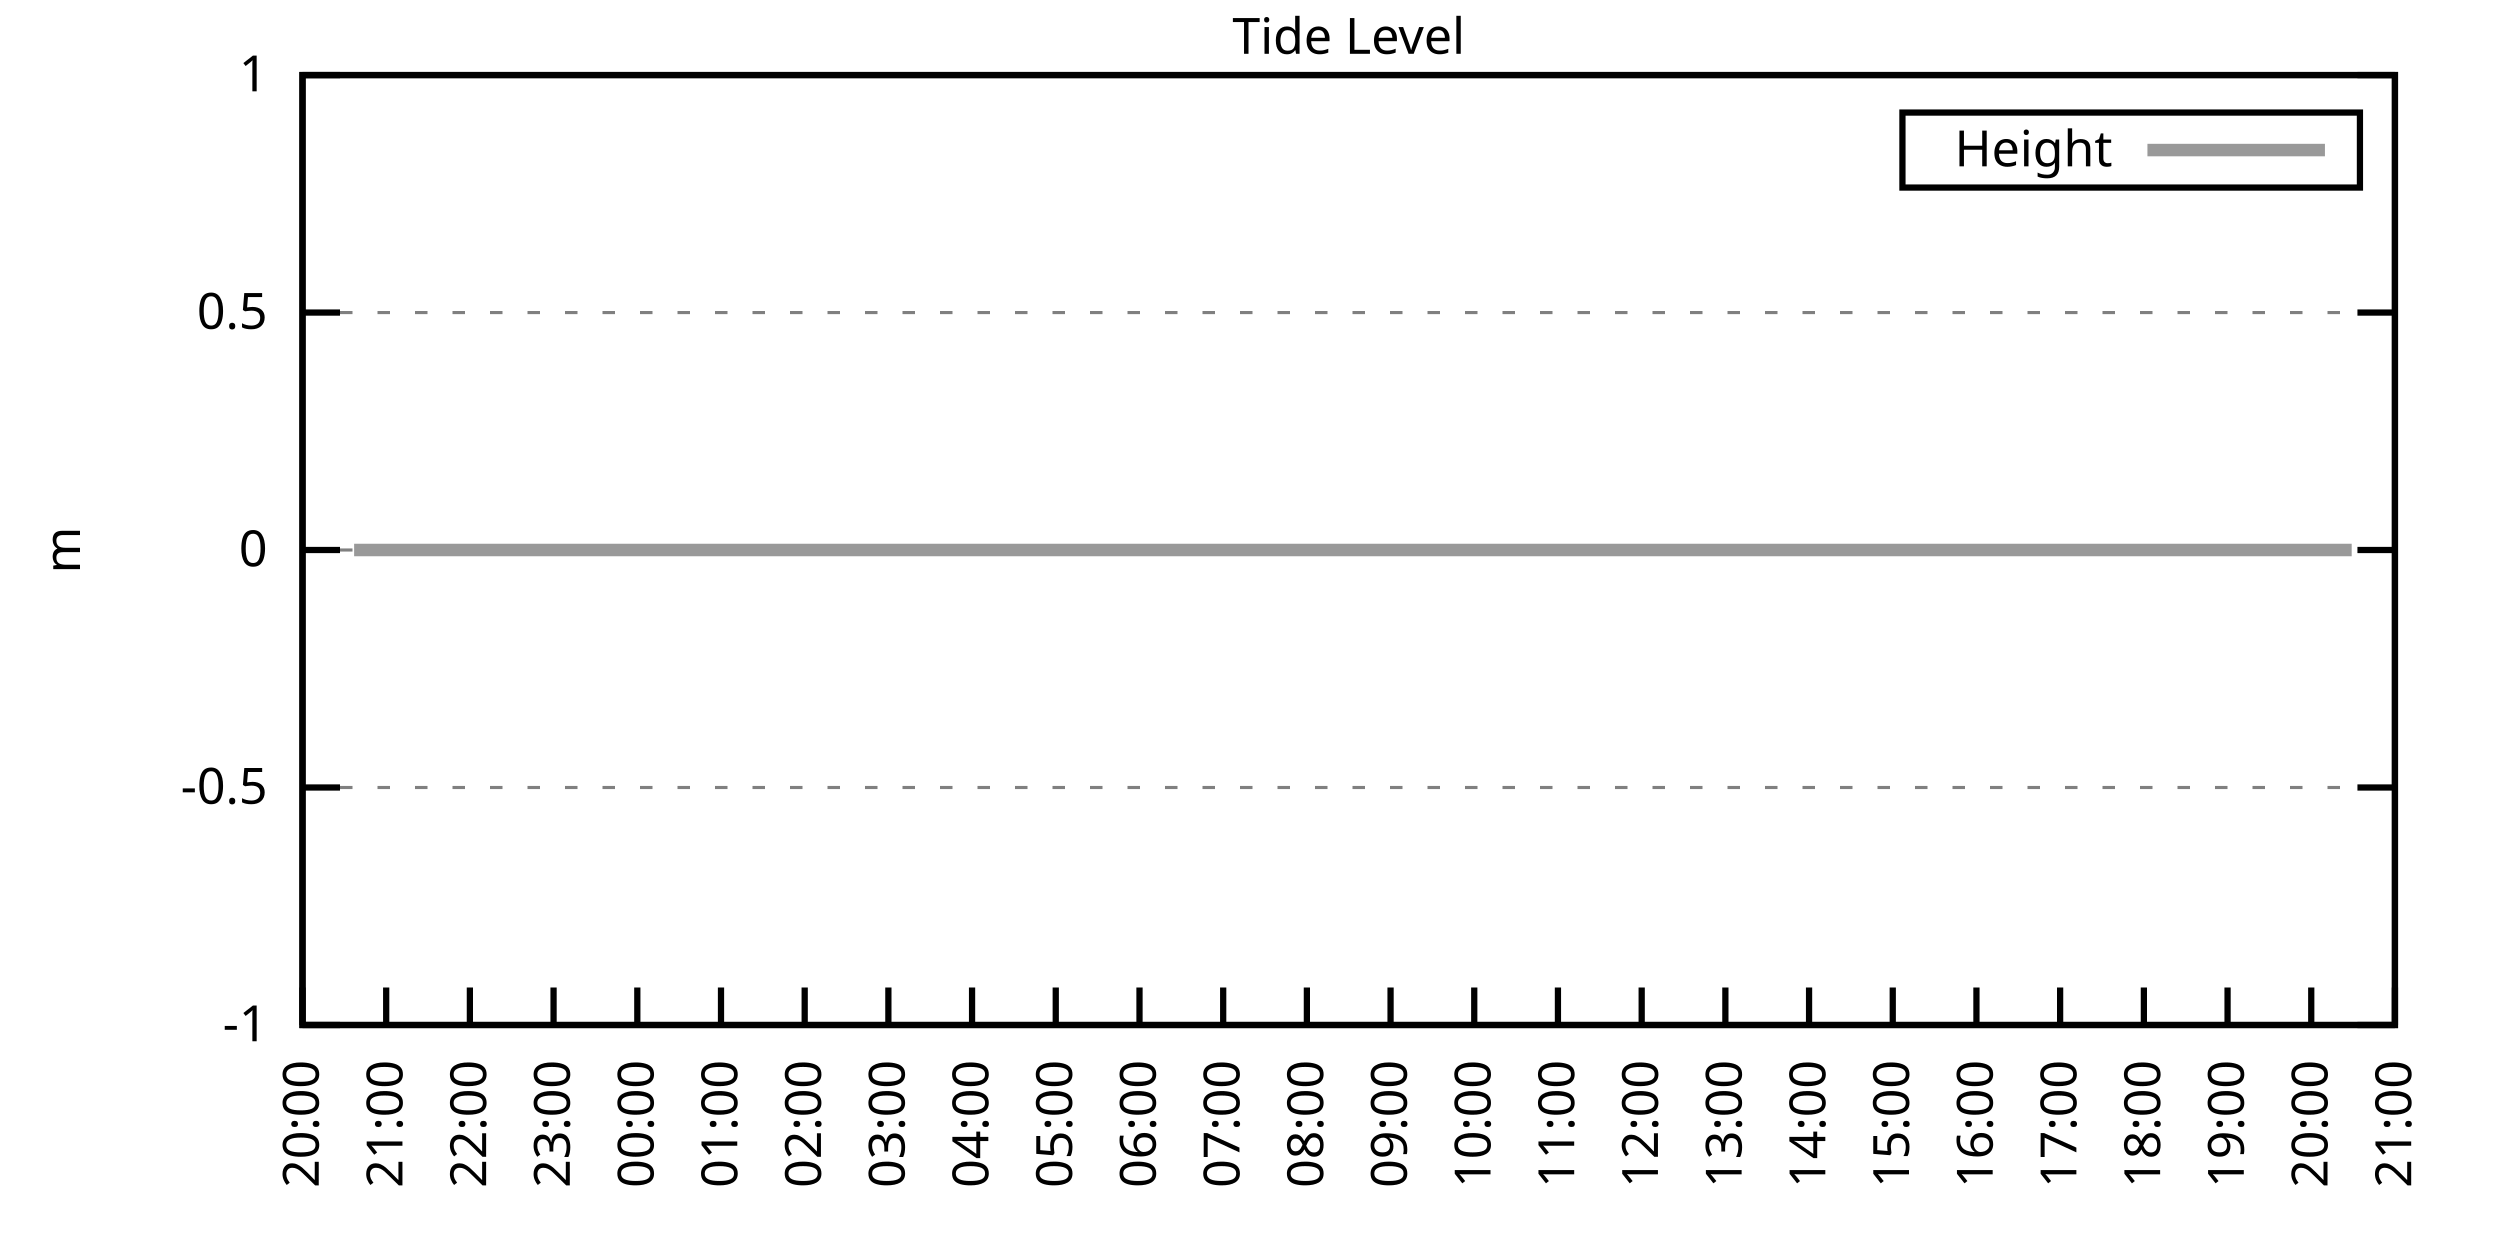
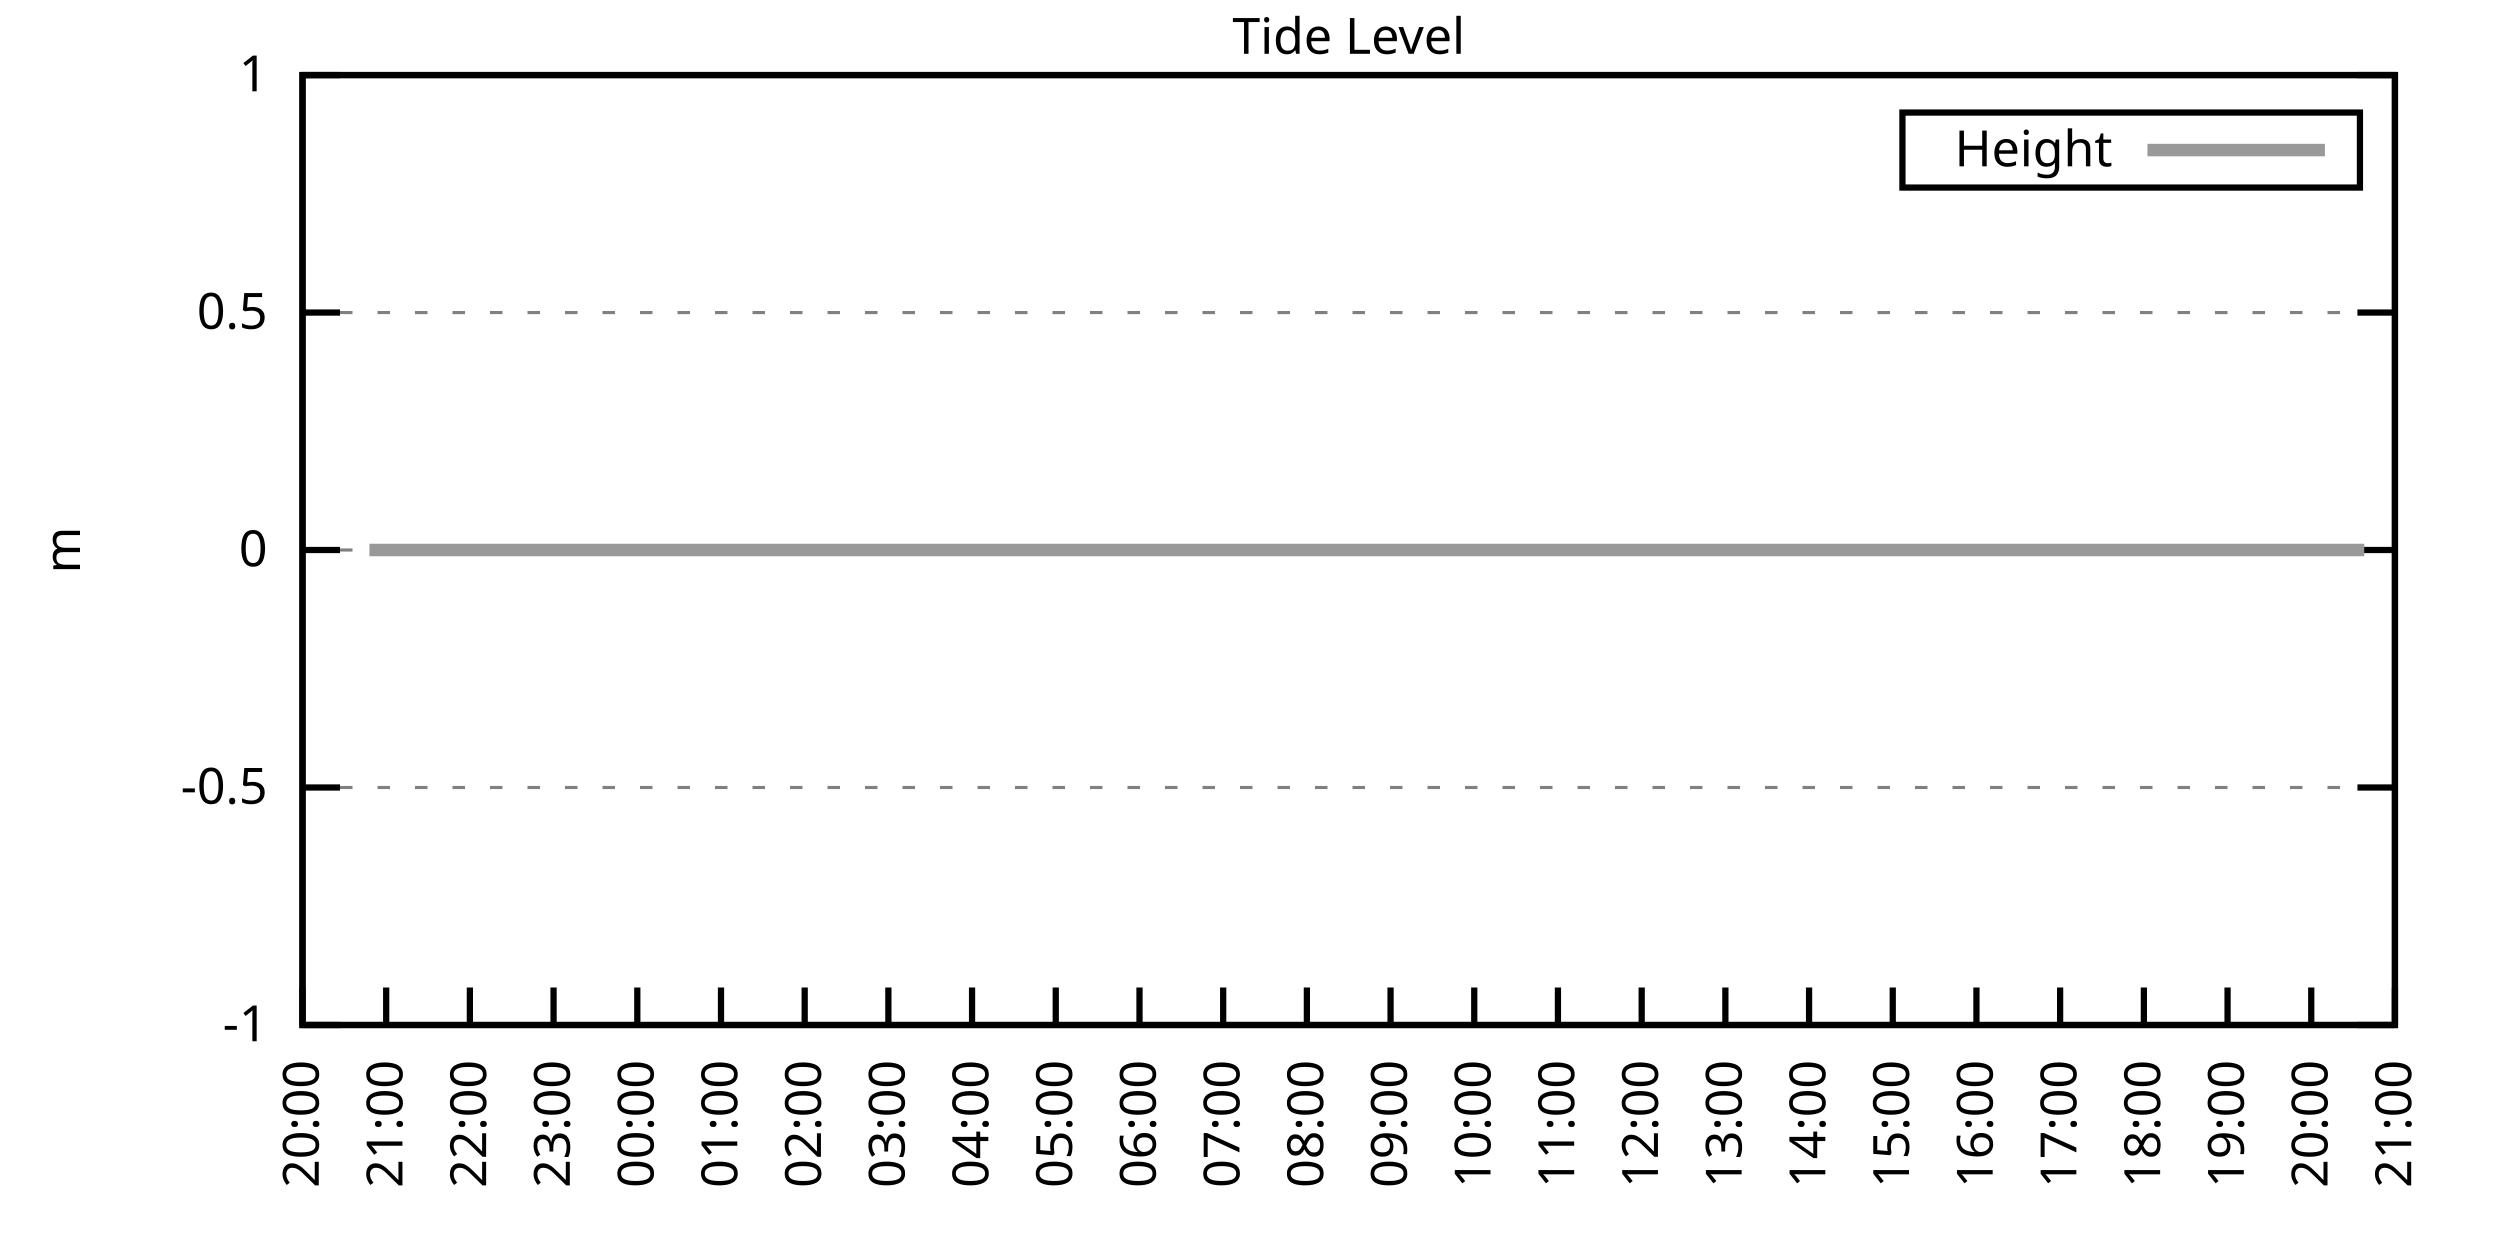
<svg xmlns="http://www.w3.org/2000/svg" xmlns:xlink="http://www.w3.org/1999/xlink" width="400" height="200" viewBox="0 0 400 200">
  <g id="gnuplot_canvas">
    <rect x="0" y="0" width="400" height="200" fill="none" />
    <defs>
      <circle id="gpDot" r="0.5" stroke-width="0.5" stroke="currentColor" />
      <path id="gpPt0" stroke-width="0.333" stroke="currentColor" d="M-1,0 h2 M0,-1 v2" />
      <path id="gpPt1" stroke-width="0.333" stroke="currentColor" d="M-1,-1 L1,1 M1,-1 L-1,1" />
      <path id="gpPt2" stroke-width="0.333" stroke="currentColor" d="M-1,0 L1,0 M0,-1 L0,1 M-1,-1 L1,1 M-1,1 L1,-1" />
      <rect id="gpPt3" stroke-width="0.333" stroke="currentColor" x="-1" y="-1" width="2" height="2" />
      <rect id="gpPt4" stroke-width="0.333" stroke="currentColor" fill="currentColor" x="-1" y="-1" width="2" height="2" />
      <circle id="gpPt5" stroke-width="0.333" stroke="currentColor" cx="0" cy="0" r="1" />
      <use xlink:href="#gpPt5" id="gpPt6" fill="currentColor" stroke="none" />
      <path id="gpPt7" stroke-width="0.333" stroke="currentColor" d="M0,-1.33 L-1.33,0.67 L1.33,0.67 z" />
      <use xlink:href="#gpPt7" id="gpPt8" fill="currentColor" stroke="none" />
      <use xlink:href="#gpPt7" id="gpPt9" stroke="currentColor" transform="rotate(180)" />
      <use xlink:href="#gpPt9" id="gpPt10" fill="currentColor" stroke="none" />
      <use xlink:href="#gpPt3" id="gpPt11" stroke="currentColor" transform="rotate(45)" />
      <use xlink:href="#gpPt11" id="gpPt12" fill="currentColor" stroke="none" />
      <path id="gpPt13" stroke-width="0.333" stroke="currentColor" d="M0,1.330 L1.265,0.411 L0.782,-1.067 L-0.782,-1.076 L-1.265,0.411 z" />
      <use xlink:href="#gpPt13" id="gpPt14" fill="currentColor" stroke="none" />
      <filter id="textbox" filterUnits="objectBoundingBox" x="0" y="0" height="1" width="1">
        <feFlood flood-color="white" flood-opacity="1" result="bgnd" />
        <feComposite in="SourceGraphic" in2="bgnd" operator="atop" />
      </filter>
      <filter id="greybox" filterUnits="objectBoundingBox" x="0" y="0" height="1" width="1">
        <feFlood flood-color="lightgrey" flood-opacity="1" result="grey" />
        <feComposite in="SourceGraphic" in2="grey" operator="atop" />
      </filter>
    </defs>
    <g fill="none" color="white" stroke="currentColor" stroke-width="1.00" stroke-linecap="butt" stroke-linejoin="miter">
</g>
    <g fill="none" color="black" stroke="currentColor" stroke-width="1.00" stroke-linecap="butt" stroke-linejoin="miter">
      <g stroke="none" shape-rendering="crispEdges">
        <polygon fill="rgb(255, 255, 255)" points="48.40,164.00 383.18,164.00 383.18,12.02 48.40,12.02 " />
      </g>
    </g>
    <g fill="none" color="black" stroke="currentColor" stroke-width="1.00" stroke-linecap="butt" stroke-linejoin="miter">
</g>
    <g fill="none" color="black" stroke="black" stroke-width="0.50" stroke-linecap="butt" stroke-linejoin="miter">
</g>
    <g fill="none" color="gray" stroke="currentColor" stroke-width="0.50" stroke-linecap="butt" stroke-linejoin="miter">
      <path stroke="gray" stroke-dasharray="2,4" class="gridline" d="M48.40,164.00 L383.19,164.00  " />
    </g>
    <g fill="none" color="gray" stroke="gray" stroke-width="1.00" stroke-linecap="butt" stroke-linejoin="miter">
</g>
    <g fill="none" color="black" stroke="currentColor" stroke-width="1.00" stroke-linecap="butt" stroke-linejoin="miter">
      <path stroke="black" d="M48.40,164.00 L54.40,164.00 M383.19,164.00 L377.19,164.00  " />
      <g transform="translate(42.80,166.60)" stroke="none" fill="black" font-family="Sans" font-size="8.00" text-anchor="end">
        <text>
          <tspan font-family="Sans">-1</tspan>
        </text>
      </g>
    </g>
    <g fill="none" color="black" stroke="currentColor" stroke-width="1.00" stroke-linecap="butt" stroke-linejoin="miter">
</g>
    <g fill="none" color="black" stroke="black" stroke-width="0.50" stroke-linecap="butt" stroke-linejoin="miter">
</g>
    <g fill="none" color="gray" stroke="currentColor" stroke-width="0.50" stroke-linecap="butt" stroke-linejoin="miter">
      <path stroke="gray" stroke-dasharray="2,4" class="gridline" d="M48.40,126.00 L383.19,126.00  " />
    </g>
    <g fill="none" color="gray" stroke="gray" stroke-width="1.00" stroke-linecap="butt" stroke-linejoin="miter">
</g>
    <g fill="none" color="black" stroke="currentColor" stroke-width="1.00" stroke-linecap="butt" stroke-linejoin="miter">
      <path stroke="black" d="M48.40,126.00 L54.40,126.00 M383.19,126.00 L377.19,126.00  " />
      <g transform="translate(42.80,128.60)" stroke="none" fill="black" font-family="Sans" font-size="8.00" text-anchor="end">
        <text>
          <tspan font-family="Sans">-0.5</tspan>
        </text>
      </g>
    </g>
    <g fill="none" color="black" stroke="currentColor" stroke-width="1.00" stroke-linecap="butt" stroke-linejoin="miter">
</g>
    <g fill="none" color="black" stroke="black" stroke-width="0.50" stroke-linecap="butt" stroke-linejoin="miter">
</g>
    <g fill="none" color="gray" stroke="currentColor" stroke-width="0.50" stroke-linecap="butt" stroke-linejoin="miter">
      <path stroke="gray" stroke-dasharray="2,4" class="gridline" d="M48.40,88.00 L383.19,88.00  " />
    </g>
    <g fill="none" color="gray" stroke="gray" stroke-width="1.00" stroke-linecap="butt" stroke-linejoin="miter">
</g>
    <g fill="none" color="black" stroke="currentColor" stroke-width="1.00" stroke-linecap="butt" stroke-linejoin="miter">
      <path stroke="black" d="M48.40,88.00 L54.40,88.00 M383.19,88.00 L377.19,88.00  " />
      <g transform="translate(42.80,90.60)" stroke="none" fill="black" font-family="Sans" font-size="8.00" text-anchor="end">
        <text>
          <tspan font-family="Sans"> 0</tspan>
        </text>
      </g>
    </g>
    <g fill="none" color="black" stroke="currentColor" stroke-width="1.00" stroke-linecap="butt" stroke-linejoin="miter">
</g>
    <g fill="none" color="black" stroke="black" stroke-width="0.50" stroke-linecap="butt" stroke-linejoin="miter">
</g>
    <g fill="none" color="gray" stroke="currentColor" stroke-width="0.50" stroke-linecap="butt" stroke-linejoin="miter">
      <path stroke="gray" stroke-dasharray="2,4" class="gridline" d="M48.40,50.01 L383.19,50.01  " />
    </g>
    <g fill="none" color="gray" stroke="gray" stroke-width="1.00" stroke-linecap="butt" stroke-linejoin="miter">
</g>
    <g fill="none" color="black" stroke="currentColor" stroke-width="1.00" stroke-linecap="butt" stroke-linejoin="miter">
      <path stroke="black" d="M48.40,50.01 L54.40,50.01 M383.19,50.01 L377.19,50.01  " />
      <g transform="translate(42.80,52.61)" stroke="none" fill="black" font-family="Sans" font-size="8.00" text-anchor="end">
        <text>
          <tspan font-family="Sans"> 0.5</tspan>
        </text>
      </g>
    </g>
    <g fill="none" color="black" stroke="currentColor" stroke-width="1.00" stroke-linecap="butt" stroke-linejoin="miter">
</g>
    <g fill="none" color="black" stroke="black" stroke-width="0.50" stroke-linecap="butt" stroke-linejoin="miter">
</g>
    <g fill="none" color="gray" stroke="currentColor" stroke-width="0.50" stroke-linecap="butt" stroke-linejoin="miter">
      <path stroke="gray" stroke-dasharray="2,4" class="gridline" d="M48.40,12.01 L383.19,12.01  " />
    </g>
    <g fill="none" color="gray" stroke="gray" stroke-width="1.00" stroke-linecap="butt" stroke-linejoin="miter">
</g>
    <g fill="none" color="black" stroke="currentColor" stroke-width="1.00" stroke-linecap="butt" stroke-linejoin="miter">
      <path stroke="black" d="M48.40,12.01 L54.40,12.01 M383.19,12.01 L377.19,12.01  " />
      <g transform="translate(42.80,14.61)" stroke="none" fill="black" font-family="Sans" font-size="8.00" text-anchor="end">
        <text>
          <tspan font-family="Sans"> 1</tspan>
        </text>
      </g>
    </g>
    <g fill="none" color="black" stroke="currentColor" stroke-width="1.00" stroke-linecap="butt" stroke-linejoin="miter">
      <path stroke="black" d="M48.40,164.00 L48.40,158.00  " />
      <g transform="translate(51.00,169.60) rotate(270.00)" stroke="none" fill="black" font-family="Sans" font-size="8.00" text-anchor="end">
        <text>
          <tspan font-family="Sans">20:00</tspan>
        </text>
      </g>
    </g>
    <g fill="none" color="black" stroke="currentColor" stroke-width="1.00" stroke-linecap="butt" stroke-linejoin="miter">
      <path stroke="black" d="M61.79,164.00 L61.79,158.00  " />
      <g transform="translate(64.39,169.60) rotate(270.00)" stroke="none" fill="black" font-family="Sans" font-size="8.00" text-anchor="end">
        <text>
          <tspan font-family="Sans">21:00</tspan>
        </text>
      </g>
    </g>
    <g fill="none" color="black" stroke="currentColor" stroke-width="1.00" stroke-linecap="butt" stroke-linejoin="miter">
      <path stroke="black" d="M75.18,164.00 L75.18,158.00  " />
      <g transform="translate(77.78,169.60) rotate(270.00)" stroke="none" fill="black" font-family="Sans" font-size="8.00" text-anchor="end">
        <text>
          <tspan font-family="Sans">22:00</tspan>
        </text>
      </g>
    </g>
    <g fill="none" color="black" stroke="currentColor" stroke-width="1.00" stroke-linecap="butt" stroke-linejoin="miter">
      <path stroke="black" d="M88.57,164.00 L88.57,158.00  " />
      <g transform="translate(91.17,169.60) rotate(270.00)" stroke="none" fill="black" font-family="Sans" font-size="8.00" text-anchor="end">
        <text>
          <tspan font-family="Sans">23:00</tspan>
        </text>
      </g>
    </g>
    <g fill="none" color="black" stroke="currentColor" stroke-width="1.00" stroke-linecap="butt" stroke-linejoin="miter">
      <path stroke="black" d="M101.97,164.00 L101.97,158.00  " />
      <g transform="translate(104.57,169.60) rotate(270.00)" stroke="none" fill="black" font-family="Sans" font-size="8.00" text-anchor="end">
        <text>
          <tspan font-family="Sans">00:00</tspan>
        </text>
      </g>
    </g>
    <g fill="none" color="black" stroke="currentColor" stroke-width="1.00" stroke-linecap="butt" stroke-linejoin="miter">
      <path stroke="black" d="M115.36,164.00 L115.36,158.00  " />
      <g transform="translate(117.96,169.60) rotate(270.00)" stroke="none" fill="black" font-family="Sans" font-size="8.00" text-anchor="end">
        <text>
          <tspan font-family="Sans">01:00</tspan>
        </text>
      </g>
    </g>
    <g fill="none" color="black" stroke="currentColor" stroke-width="1.00" stroke-linecap="butt" stroke-linejoin="miter">
      <path stroke="black" d="M128.75,164.00 L128.75,158.00  " />
      <g transform="translate(131.35,169.60) rotate(270.00)" stroke="none" fill="black" font-family="Sans" font-size="8.00" text-anchor="end">
        <text>
          <tspan font-family="Sans">02:00</tspan>
        </text>
      </g>
    </g>
    <g fill="none" color="black" stroke="currentColor" stroke-width="1.00" stroke-linecap="butt" stroke-linejoin="miter">
      <path stroke="black" d="M142.14,164.00 L142.14,158.00  " />
      <g transform="translate(144.74,169.60) rotate(270.00)" stroke="none" fill="black" font-family="Sans" font-size="8.00" text-anchor="end">
        <text>
          <tspan font-family="Sans">03:00</tspan>
        </text>
      </g>
    </g>
    <g fill="none" color="black" stroke="currentColor" stroke-width="1.00" stroke-linecap="butt" stroke-linejoin="miter">
      <path stroke="black" d="M155.53,164.00 L155.53,158.00  " />
      <g transform="translate(158.13,169.60) rotate(270.00)" stroke="none" fill="black" font-family="Sans" font-size="8.00" text-anchor="end">
        <text>
          <tspan font-family="Sans">04:00</tspan>
        </text>
      </g>
    </g>
    <g fill="none" color="black" stroke="currentColor" stroke-width="1.00" stroke-linecap="butt" stroke-linejoin="miter">
      <path stroke="black" d="M168.92,164.00 L168.92,158.00  " />
      <g transform="translate(171.52,169.60) rotate(270.00)" stroke="none" fill="black" font-family="Sans" font-size="8.00" text-anchor="end">
        <text>
          <tspan font-family="Sans">05:00</tspan>
        </text>
      </g>
    </g>
    <g fill="none" color="black" stroke="currentColor" stroke-width="1.00" stroke-linecap="butt" stroke-linejoin="miter">
      <path stroke="black" d="M182.32,164.00 L182.32,158.00  " />
      <g transform="translate(184.92,169.60) rotate(270.00)" stroke="none" fill="black" font-family="Sans" font-size="8.00" text-anchor="end">
        <text>
          <tspan font-family="Sans">06:00</tspan>
        </text>
      </g>
    </g>
    <g fill="none" color="black" stroke="currentColor" stroke-width="1.00" stroke-linecap="butt" stroke-linejoin="miter">
      <path stroke="black" d="M195.71,164.00 L195.71,158.00  " />
      <g transform="translate(198.31,169.60) rotate(270.00)" stroke="none" fill="black" font-family="Sans" font-size="8.00" text-anchor="end">
        <text>
          <tspan font-family="Sans">07:00</tspan>
        </text>
      </g>
    </g>
    <g fill="none" color="black" stroke="currentColor" stroke-width="1.00" stroke-linecap="butt" stroke-linejoin="miter">
      <path stroke="black" d="M209.10,164.00 L209.10,158.00  " />
      <g transform="translate(211.70,169.60) rotate(270.00)" stroke="none" fill="black" font-family="Sans" font-size="8.00" text-anchor="end">
        <text>
          <tspan font-family="Sans">08:00</tspan>
        </text>
      </g>
    </g>
    <g fill="none" color="black" stroke="currentColor" stroke-width="1.00" stroke-linecap="butt" stroke-linejoin="miter">
      <path stroke="black" d="M222.49,164.00 L222.49,158.00  " />
      <g transform="translate(225.09,169.60) rotate(270.00)" stroke="none" fill="black" font-family="Sans" font-size="8.00" text-anchor="end">
        <text>
          <tspan font-family="Sans">09:00</tspan>
        </text>
      </g>
    </g>
    <g fill="none" color="black" stroke="currentColor" stroke-width="1.00" stroke-linecap="butt" stroke-linejoin="miter">
      <path stroke="black" d="M235.88,164.00 L235.88,158.00  " />
      <g transform="translate(238.48,169.60) rotate(270.00)" stroke="none" fill="black" font-family="Sans" font-size="8.00" text-anchor="end">
        <text>
          <tspan font-family="Sans">10:00</tspan>
        </text>
      </g>
    </g>
    <g fill="none" color="black" stroke="currentColor" stroke-width="1.00" stroke-linecap="butt" stroke-linejoin="miter">
      <path stroke="black" d="M249.27,164.00 L249.27,158.00  " />
      <g transform="translate(251.87,169.60) rotate(270.00)" stroke="none" fill="black" font-family="Sans" font-size="8.00" text-anchor="end">
        <text>
          <tspan font-family="Sans">11:00</tspan>
        </text>
      </g>
    </g>
    <g fill="none" color="black" stroke="currentColor" stroke-width="1.00" stroke-linecap="butt" stroke-linejoin="miter">
      <path stroke="black" d="M262.67,164.00 L262.67,158.00  " />
      <g transform="translate(265.27,169.60) rotate(270.00)" stroke="none" fill="black" font-family="Sans" font-size="8.00" text-anchor="end">
        <text>
          <tspan font-family="Sans">12:00</tspan>
        </text>
      </g>
    </g>
    <g fill="none" color="black" stroke="currentColor" stroke-width="1.00" stroke-linecap="butt" stroke-linejoin="miter">
      <path stroke="black" d="M276.06,164.00 L276.06,158.00  " />
      <g transform="translate(278.66,169.60) rotate(270.00)" stroke="none" fill="black" font-family="Sans" font-size="8.00" text-anchor="end">
        <text>
          <tspan font-family="Sans">13:00</tspan>
        </text>
      </g>
    </g>
    <g fill="none" color="black" stroke="currentColor" stroke-width="1.00" stroke-linecap="butt" stroke-linejoin="miter">
      <path stroke="black" d="M289.45,164.00 L289.45,158.00  " />
      <g transform="translate(292.05,169.60) rotate(270.00)" stroke="none" fill="black" font-family="Sans" font-size="8.00" text-anchor="end">
        <text>
          <tspan font-family="Sans">14:00</tspan>
        </text>
      </g>
    </g>
    <g fill="none" color="black" stroke="currentColor" stroke-width="1.00" stroke-linecap="butt" stroke-linejoin="miter">
      <path stroke="black" d="M302.84,164.00 L302.84,158.00  " />
      <g transform="translate(305.44,169.60) rotate(270.00)" stroke="none" fill="black" font-family="Sans" font-size="8.00" text-anchor="end">
        <text>
          <tspan font-family="Sans">15:00</tspan>
        </text>
      </g>
    </g>
    <g fill="none" color="black" stroke="currentColor" stroke-width="1.00" stroke-linecap="butt" stroke-linejoin="miter">
      <path stroke="black" d="M316.23,164.00 L316.23,158.00  " />
      <g transform="translate(318.83,169.60) rotate(270.00)" stroke="none" fill="black" font-family="Sans" font-size="8.00" text-anchor="end">
        <text>
          <tspan font-family="Sans">16:00</tspan>
        </text>
      </g>
    </g>
    <g fill="none" color="black" stroke="currentColor" stroke-width="1.00" stroke-linecap="butt" stroke-linejoin="miter">
      <path stroke="black" d="M329.62,164.00 L329.62,158.00  " />
      <g transform="translate(332.22,169.60) rotate(270.00)" stroke="none" fill="black" font-family="Sans" font-size="8.00" text-anchor="end">
        <text>
          <tspan font-family="Sans">17:00</tspan>
        </text>
      </g>
    </g>
    <g fill="none" color="black" stroke="currentColor" stroke-width="1.00" stroke-linecap="butt" stroke-linejoin="miter">
      <path stroke="black" d="M343.02,164.00 L343.02,158.00  " />
      <g transform="translate(345.62,169.60) rotate(270.00)" stroke="none" fill="black" font-family="Sans" font-size="8.00" text-anchor="end">
        <text>
          <tspan font-family="Sans">18:00</tspan>
        </text>
      </g>
    </g>
    <g fill="none" color="black" stroke="currentColor" stroke-width="1.00" stroke-linecap="butt" stroke-linejoin="miter">
      <path stroke="black" d="M356.41,164.00 L356.41,158.00  " />
      <g transform="translate(359.01,169.60) rotate(270.00)" stroke="none" fill="black" font-family="Sans" font-size="8.00" text-anchor="end">
        <text>
          <tspan font-family="Sans">19:00</tspan>
        </text>
      </g>
    </g>
    <g fill="none" color="black" stroke="currentColor" stroke-width="1.00" stroke-linecap="butt" stroke-linejoin="miter">
      <path stroke="black" d="M369.80,164.00 L369.80,158.00  " />
      <g transform="translate(372.40,169.60) rotate(270.00)" stroke="none" fill="black" font-family="Sans" font-size="8.00" text-anchor="end">
        <text>
          <tspan font-family="Sans">20:00</tspan>
        </text>
      </g>
    </g>
    <g fill="none" color="black" stroke="currentColor" stroke-width="1.00" stroke-linecap="butt" stroke-linejoin="miter">
      <path stroke="black" d="M383.19,164.00 L383.19,158.00  " />
      <g transform="translate(385.79,169.60) rotate(270.00)" stroke="none" fill="black" font-family="Sans" font-size="8.00" text-anchor="end">
        <text>
          <tspan font-family="Sans">21:00</tspan>
        </text>
      </g>
    </g>
    <g fill="none" color="black" stroke="currentColor" stroke-width="1.00" stroke-linecap="butt" stroke-linejoin="miter">
</g>
    <g fill="none" color="black" stroke="currentColor" stroke-width="1.00" stroke-linecap="butt" stroke-linejoin="miter">
      <path stroke="black" d="M48.40,12.01 L48.40,164.00 L383.19,164.00 L383.19,12.01 L48.40,12.01 Z  " />
    </g>
    <g fill="none" color="black" stroke="currentColor" stroke-width="1.00" stroke-linecap="butt" stroke-linejoin="miter">
</g>
    <g fill="none" color="black" stroke="currentColor" stroke-width="1.00" stroke-linecap="butt" stroke-linejoin="miter">
      <path stroke="black" d="M304.39,30.01 L304.39,18.01 L377.59,18.01 L377.59,30.01 L304.39,30.01 Z  " />
    </g>
    <g id="Tide_level_plot_1">
      <g fill="none" color="white" stroke="black" stroke-width="2.00" stroke-linecap="butt" stroke-linejoin="miter">
</g>
      <g fill="none" color="black" stroke="currentColor" stroke-width="2.00" stroke-linecap="butt" stroke-linejoin="miter">
        <g transform="translate(337.99,26.61)" stroke="none" fill="black" font-family="Sans" font-size="8.00" text-anchor="end">
          <text>
            <tspan font-family="Sans">Height</tspan>
          </text>
        </g>
      </g>
      <g fill="none" color="black" stroke="currentColor" stroke-width="2.00" stroke-linecap="butt" stroke-linejoin="miter">
-         <path stroke="rgb(153, 153, 153)" d="M343.59,24.01 L371.99,24.01 M56.66,88.00 L59.11,88.00 L61.57,88.00 L63.80,88.00 L65.81,88.00 L68.26,88.00   L70.27,88.00 L72.73,88.00 L77.19,88.00 L79.20,88.00 L81.66,88.00 L83.66,88.00 L85.90,88.00 L88.13,88.00   L90.14,88.00 L92.82,88.00 L94.82,88.00 L97.06,88.00 L99.51,88.00 L101.52,88.00 L103.53,88.00 L105.98,88.00   L108.44,88.00 L110.67,88.00 L112.68,88.00 L114.91,88.00 L117.14,88.00 L119.60,88.00 L121.38,88.00 L123.84,88.00   L126.29,88.00 L128.53,88.00 L130.76,88.00 L132.99,88.00 L135.00,88.00 L137.45,88.00 L139.69,88.00 L141.47,88.00   L143.93,88.00 L145.94,88.00 L148.39,88.00 L150.62,88.00 L153.08,88.00 L155.31,88.00 L157.10,88.00 L159.55,88.00   L161.78,88.00 L164.01,88.00 L166.47,88.00 L168.70,88.00 L170.71,88.00 L172.72,88.00 L175.17,88.00 L177.63,88.00   L179.64,88.00 L181.87,88.00 L184.10,88.00 L186.33,88.00 L188.57,88.00 L191.02,88.00 L193.03,88.00 L195.48,88.00   L197.49,88.00 L199.73,88.00 L201.96,88.00 L204.19,88.00 L206.42,88.00 L208.88,88.00 L210.88,88.00 L213.12,88.00   L215.57,88.00 L217.80,88.00 L220.04,88.00 L222.04,88.00 L224.50,88.00 L226.29,88.00 L228.96,88.00 L231.20,88.00   L232.98,88.00 L235.66,88.00 L237.67,88.00 L240.12,88.00 L242.13,88.00 L244.59,88.00 L246.60,88.00 L249.05,88.00   L251.06,88.00 L253.51,88.00 L255.52,88.00 L257.76,88.00 L260.21,88.00 L262.22,88.00 L264.67,88.00 L266.68,88.00   L268.69,88.00 L271.15,88.00 L273.60,88.00 L275.61,88.00 L277.84,88.00 L280.30,88.00 L282.08,88.00 L284.76,88.00   L286.99,88.00 L289.23,88.00 L291.23,88.00 L293.47,88.00 L295.25,88.00 L298.15,88.00 L300.16,88.00 L302.62,88.00   L304.63,88.00 L306.86,88.00 L309.31,88.00 L311.32,88.00 L313.78,88.00 L315.79,88.00 L317.79,88.00 L320.25,88.00   L322.70,88.00 L324.71,88.00 L326.95,88.00 L329.40,88.00 L331.41,88.00 L333.42,88.00 L335.87,88.00 L338.10,88.00   L340.34,88.00 L342.57,88.00 L344.58,88.00 L346.81,88.00 L349.04,88.00 L351.27,88.00 L353.95,88.00 L355.96,88.00   L358.42,88.00 L360.42,88.00 L362.88,88.00 L364.89,88.00 L367.34,88.00 L369.35,88.00 L371.81,88.00 L373.82,88.00   L376.27,88.00  " />
+         <path stroke="rgb(153, 153, 153)" d="M343.59,24.01 L371.99,24.01 M59.11,88.00 L61.57,88.00 L63.80,88.00 L65.81,88.00 L68.26,88.00 L70.27,88.00   L72.73,88.00 L77.19,88.00 L79.20,88.00 L81.66,88.00 L83.66,88.00 L85.90,88.00 L88.13,88.00 L90.14,88.00   L92.82,88.00 L94.82,88.00 L97.06,88.00 L99.51,88.00 L101.52,88.00 L103.53,88.00 L105.98,88.00 L108.44,88.00   L110.67,88.00 L112.68,88.00 L114.91,88.00 L117.14,88.00 L119.60,88.00 L121.38,88.00 L123.84,88.00 L126.29,88.00   L128.53,88.00 L130.76,88.00 L132.99,88.00 L135.00,88.00 L137.45,88.00 L139.69,88.00 L141.47,88.00 L143.93,88.00   L145.94,88.00 L148.39,88.00 L150.62,88.00 L153.08,88.00 L155.31,88.00 L157.10,88.00 L159.55,88.00 L161.78,88.00   L164.01,88.00 L166.47,88.00 L168.70,88.00 L170.71,88.00 L172.72,88.00 L175.17,88.00 L177.63,88.00 L179.64,88.00   L181.87,88.00 L184.10,88.00 L186.33,88.00 L188.57,88.00 L191.02,88.00 L193.03,88.00 L195.48,88.00 L197.49,88.00   L199.73,88.00 L201.96,88.00 L204.19,88.00 L206.42,88.00 L208.88,88.00 L210.88,88.00 L213.12,88.00 L215.57,88.00   L217.80,88.00 L220.04,88.00 L222.04,88.00 L224.50,88.00 L226.29,88.00 L228.96,88.00 L231.20,88.00 L232.98,88.00   L235.66,88.00 L237.67,88.00 L240.12,88.00 L242.13,88.00 L244.59,88.00 L246.60,88.00 L249.05,88.00 L251.06,88.00   L253.51,88.00 L255.52,88.00 L257.76,88.00 L260.21,88.00 L262.22,88.00 L264.67,88.00 L266.68,88.00 L268.69,88.00   L271.15,88.00 L273.60,88.00 L275.61,88.00 L277.84,88.00 L280.30,88.00 L282.08,88.00 L284.76,88.00 L286.99,88.00   L289.23,88.00 L291.23,88.00 L293.47,88.00 L295.25,88.00 L298.15,88.00 L300.16,88.00 L302.62,88.00 L304.63,88.00   L306.86,88.00 L309.31,88.00 L311.32,88.00 L313.78,88.00 L315.79,88.00 L317.79,88.00 L320.25,88.00 L322.70,88.00   L324.71,88.00 L326.95,88.00 L329.40,88.00 L331.41,88.00 L333.42,88.00 L335.87,88.00 L338.10,88.00 L340.34,88.00   L342.57,88.00 L344.58,88.00 L346.81,88.00 L349.04,88.00 L351.27,88.00 L353.95,88.00 L355.96,88.00 L358.42,88.00   L360.42,88.00 L362.88,88.00 L364.89,88.00 L367.34,88.00 L369.35,88.00 L371.81,88.00 L373.82,88.00 L376.27,88.00   L378.28,88.00  " />
      </g>
    </g>
    <g fill="none" color="black" stroke="currentColor" stroke-width="2.00" stroke-linecap="butt" stroke-linejoin="miter">
</g>
    <g fill="none" color="black" stroke="black" stroke-width="1.00" stroke-linecap="butt" stroke-linejoin="miter">
</g>
    <g fill="none" color="black" stroke="currentColor" stroke-width="1.00" stroke-linecap="butt" stroke-linejoin="miter">
      <path stroke="black" d="M48.40,12.01 L48.40,164.00 L383.19,164.00 L383.19,12.01 L48.40,12.01 Z  " />
      <g transform="translate(12.80,88.01) rotate(270.00)" stroke="none" fill="black" font-family="Sans" font-size="8.00" text-anchor="middle">
        <text>
          <tspan font-family="Sans">m</tspan>
        </text>
      </g>
    </g>
    <g fill="none" color="black" stroke="currentColor" stroke-width="1.00" stroke-linecap="butt" stroke-linejoin="miter">
</g>
    <g fill="none" color="black" stroke="currentColor" stroke-width="1.00" stroke-linecap="butt" stroke-linejoin="miter">
      <g transform="translate(215.79,8.61)" stroke="none" fill="black" font-family="Sans" font-size="8.00" text-anchor="middle">
        <text>
          <tspan font-family="Sans">Tide Level</tspan>
        </text>
      </g>
    </g>
    <g fill="none" color="black" stroke="currentColor" stroke-width="1.00" stroke-linecap="butt" stroke-linejoin="miter">
</g>
  </g>
</svg>
